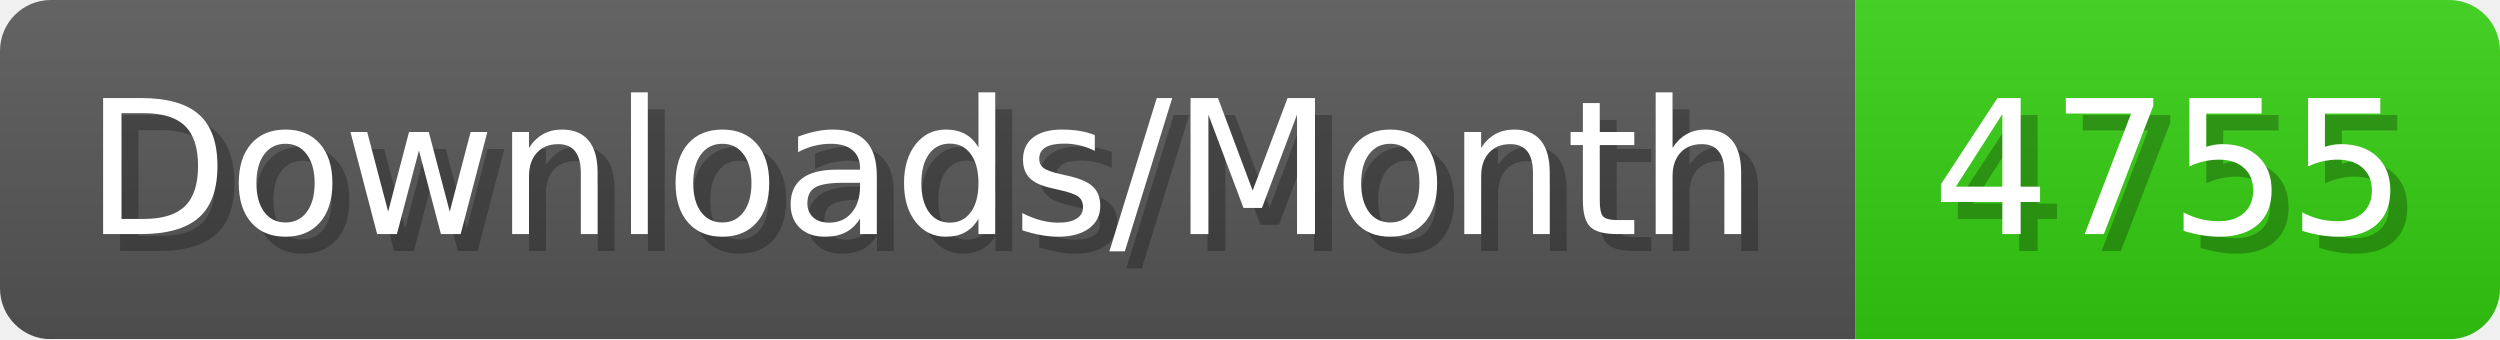
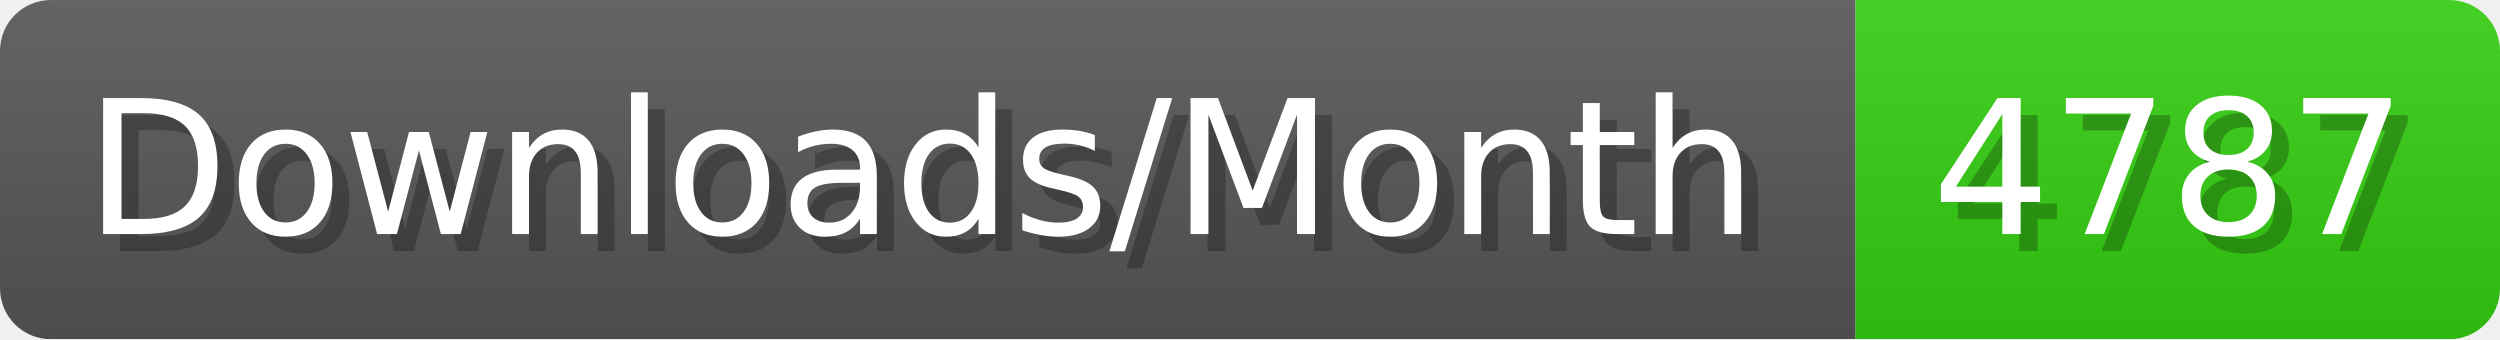
- <svg xmlns="http://www.w3.org/2000/svg" width="147.4" height="20" viewBox="0 0 1474 200" role="img" aria-label="Downloads/Month: 4755">
+ <svg xmlns="http://www.w3.org/2000/svg" width="147.4" height="20" viewBox="0 0 1474 200" role="img" aria-label="Downloads/Month: 4787">
  <linearGradient id="YlXUI" x2="0" y2="100%">
    <stop offset="0" stop-opacity=".1" stop-color="#EEE" />
    <stop offset="1" stop-opacity=".1" />
  </linearGradient>
  <mask id="JHhop">
    <rect width="1474" height="200" rx="30" fill="#FFF" />
  </mask>
  <g mask="url(#JHhop)">
    <rect width="1094" height="200" fill="#555" />
    <rect width="380" height="200" fill="#3C1" x="1094" />
    <rect width="1474" height="200" fill="url(#YlXUI)" />
  </g>
  <g aria-hidden="true" fill="#fff" text-anchor="start" font-family="Verdana,DejaVu Sans,sans-serif" font-size="110">
    <text x="60" y="148" textLength="994" fill="#000" opacity="0.25">Downloads/Month</text>
    <text x="50" y="138" textLength="994">Downloads/Month</text>
-     <text x="1149" y="148" textLength="280" fill="#000" opacity="0.25">4755</text>
-     <text x="1139" y="138" textLength="280">4755</text>
+     <text x="1149" y="148" textLength="280" fill="#000" opacity="0.25">4787</text>
+     <text x="1139" y="138" textLength="280">4787</text>
  </g>
</svg>
